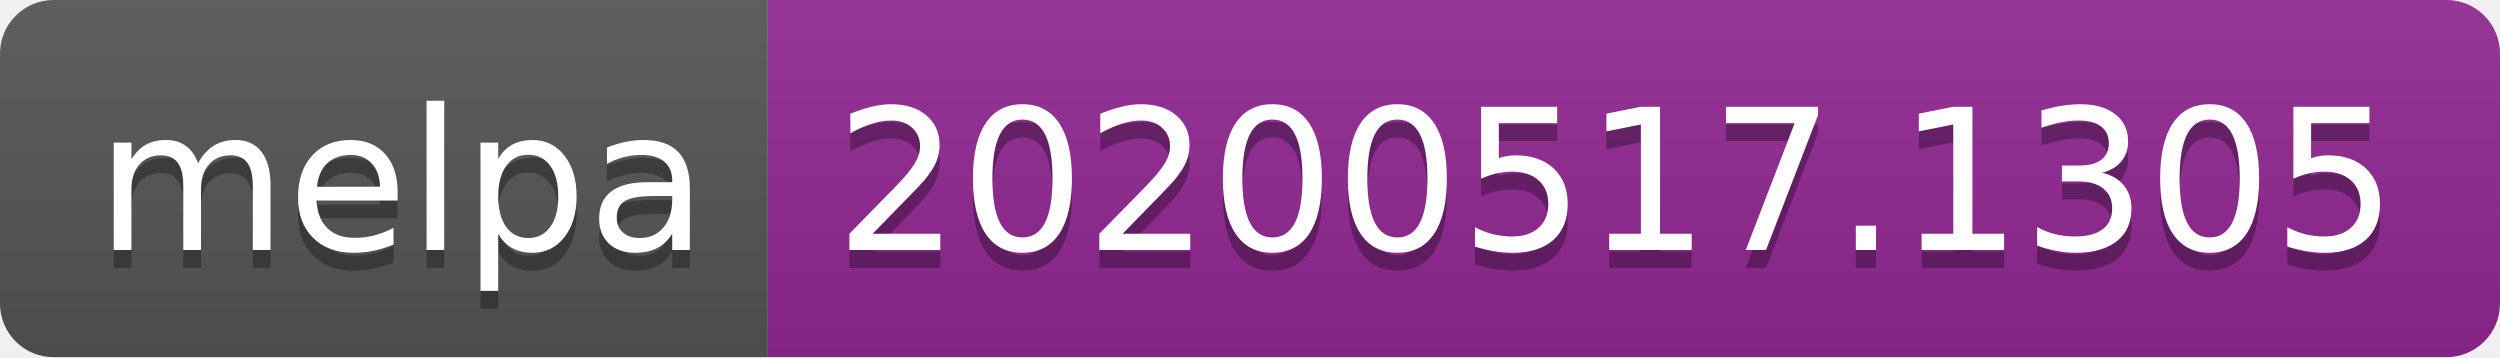
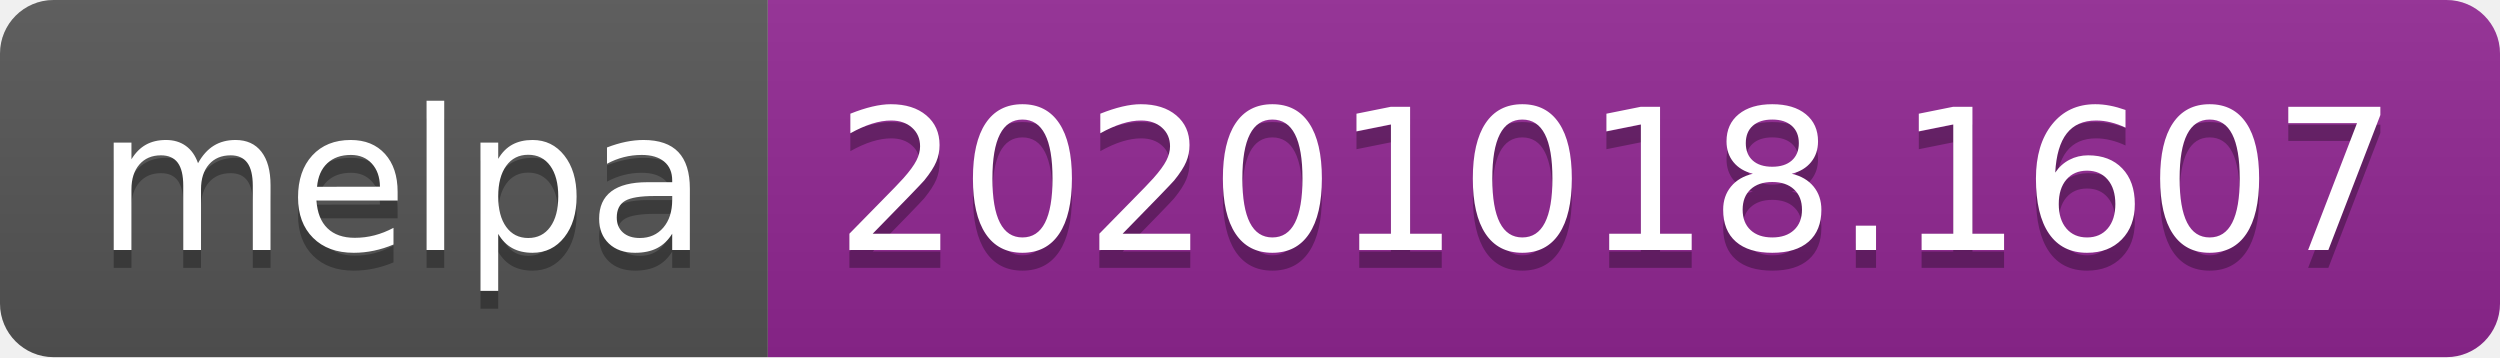
- <svg xmlns="http://www.w3.org/2000/svg" width="140" height="20" role="img" aria-label="melpa: 20200517.1305">
+ <svg xmlns="http://www.w3.org/2000/svg" width="140" height="20" role="img" aria-label="melpa: 20201018.1607">
  <linearGradient id="s" x2="0" y2="100%">
    <stop offset="0" stop-color="#bbb" stop-opacity=".1" />
    <stop offset="1" stop-opacity=".1" />
  </linearGradient>
  <clipPath id="r">
    <rect width="140" height="20" rx="3" fill="#fff" />
  </clipPath>
  <g clip-path="url(#r)">
    <rect width="43" height="20" fill="#555" />
    <rect x="43" width="97" height="20" fill="#922793" />
    <rect width="140" height="20" fill="url(#s)" />
  </g>
  <g fill="#fff" text-anchor="middle" font-family="Verdana,Geneva,DejaVu Sans,sans-serif" text-rendering="geometricPrecision" font-size="110">
    <text aria-hidden="true" x="225" y="150" fill="#010101" fill-opacity=".3" transform="scale(.1)" textLength="330">melpa</text>
    <text x="225" y="140" transform="scale(.1)" fill="#fff" textLength="330">melpa</text>
-     <text aria-hidden="true" x="905" y="150" fill="#010101" fill-opacity=".3" transform="scale(.1)" textLength="870">20200517.1305</text>
-     <text x="905" y="140" transform="scale(.1)" fill="#fff" textLength="870">20200517.1305</text>
+     <text aria-hidden="true" x="905" y="150" fill="#010101" fill-opacity=".3" transform="scale(.1)" textLength="870">20201018.1607</text>
+     <text x="905" y="140" transform="scale(.1)" fill="#fff" textLength="870">20201018.1607</text>
  </g>
</svg>
